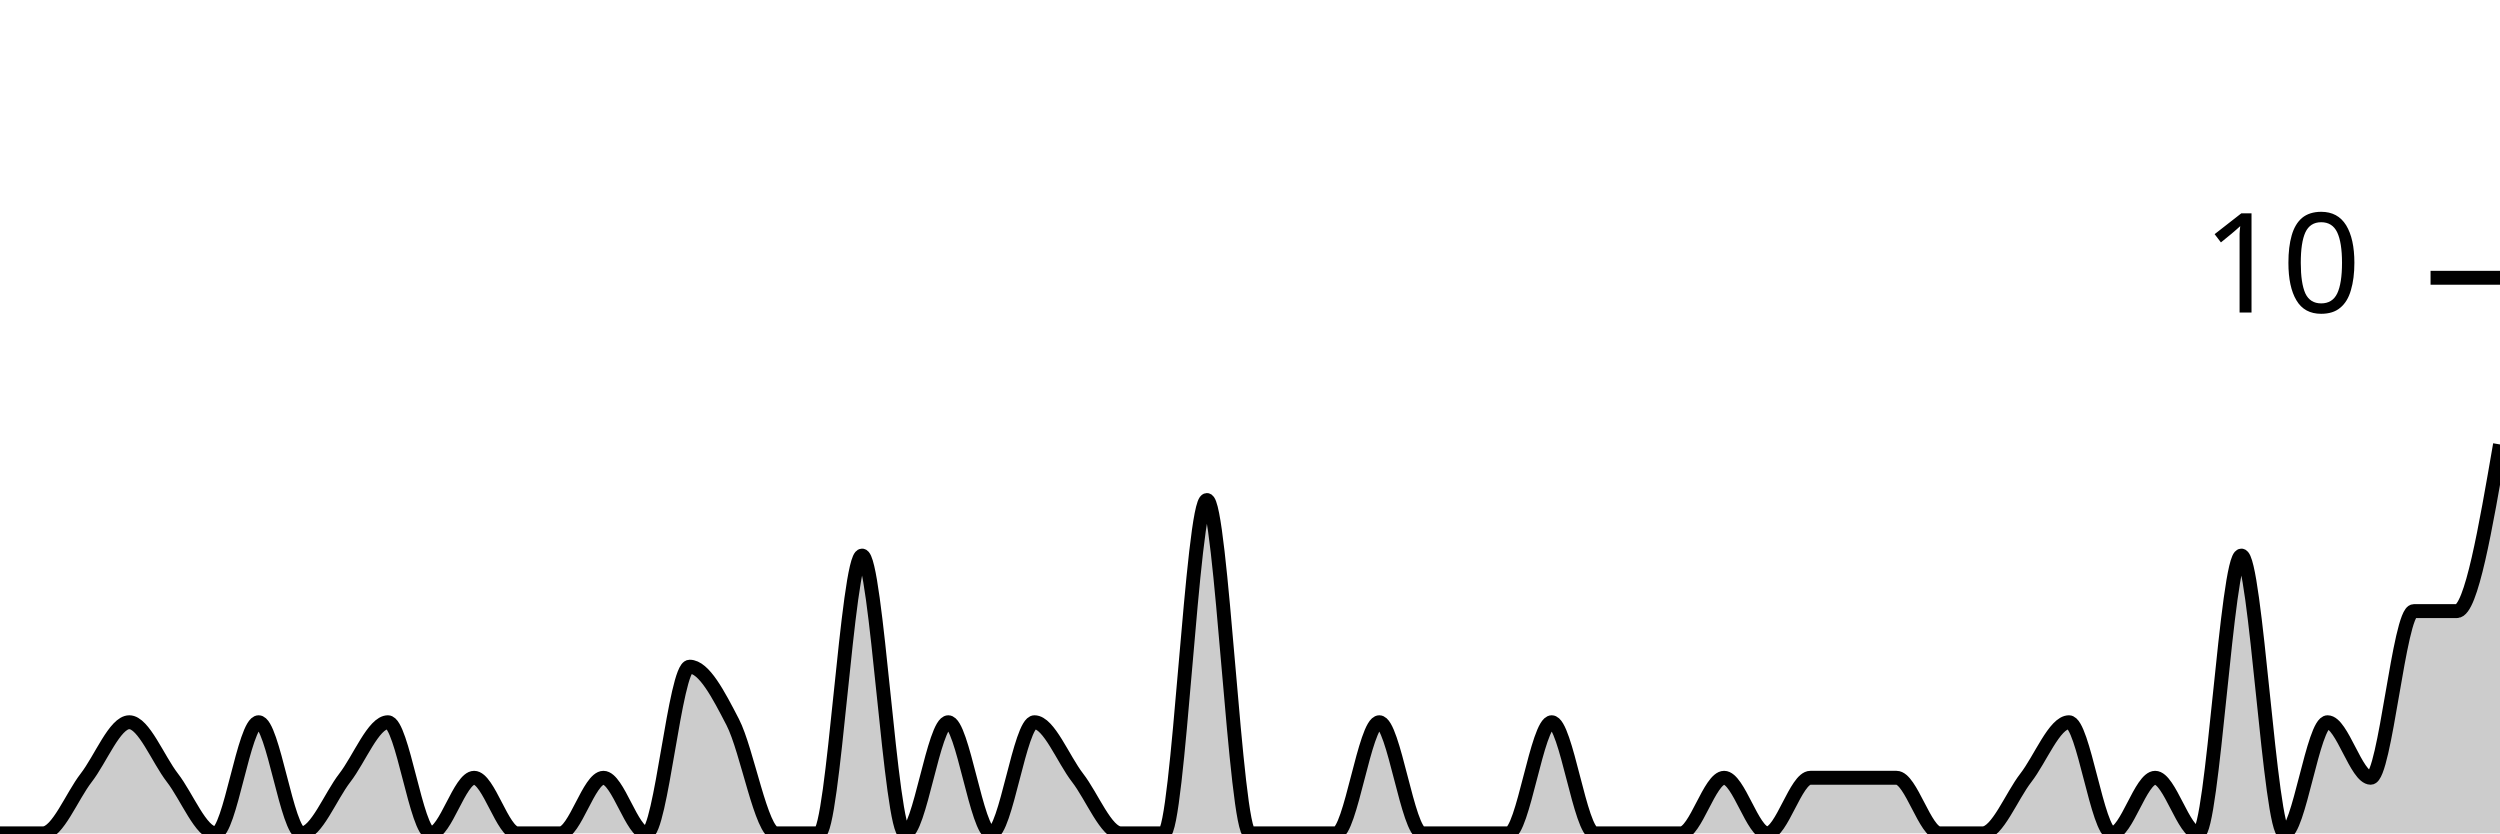
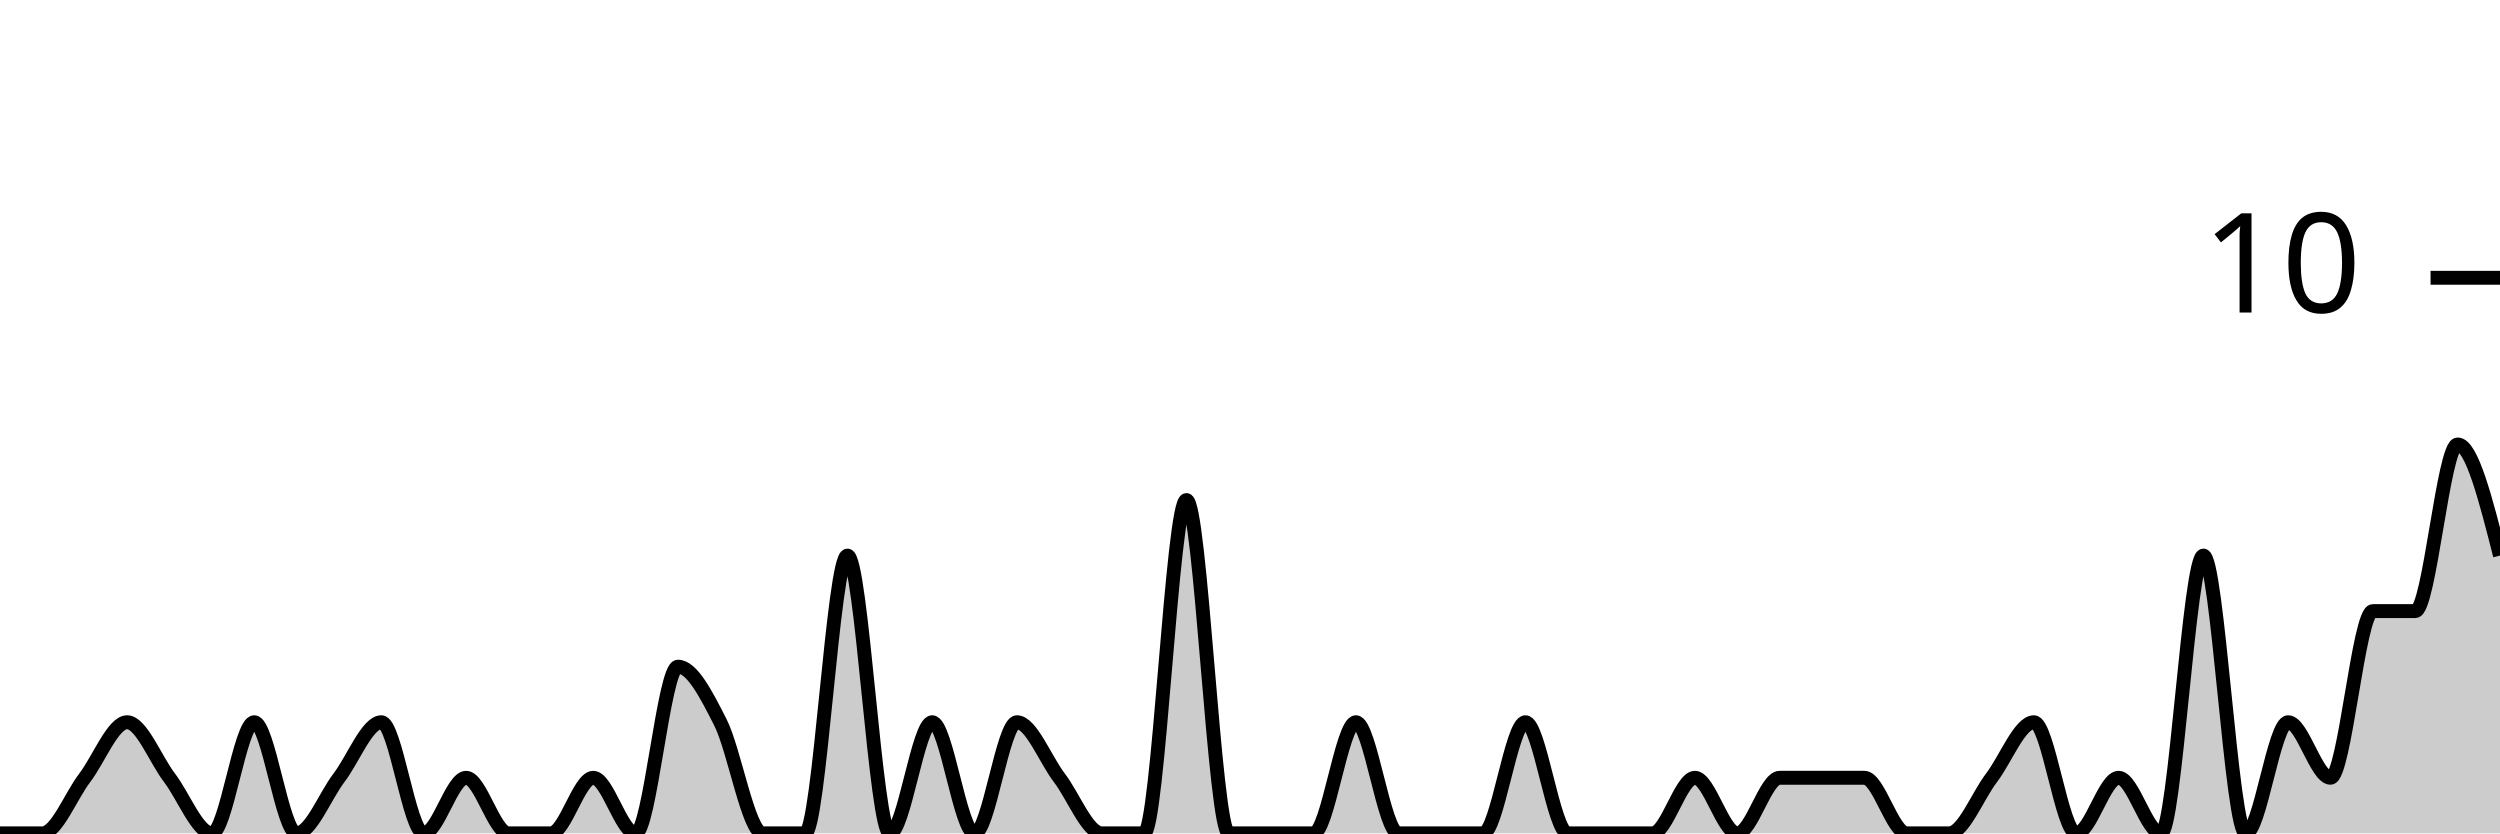
<svg xmlns="http://www.w3.org/2000/svg" viewBox="0 0 180 60">
  <g transform="translate(0,20)">
-     <path class="area" fill="rgba(0, 0, 0, 0.2)" d="M0,40C1.034,40,2.069,40,3.103,40C4.138,40,5.172,37.333,6.207,36C7.241,34.667,8.276,32,9.31,32C10.345,32,11.379,34.667,12.414,36C13.448,37.333,14.483,40,15.517,40C16.552,40,17.586,32,18.621,32C19.655,32,20.69,40,21.724,40C22.759,40,23.793,37.333,24.828,36C25.862,34.667,26.897,32,27.931,32C28.966,32,30,40,31.034,40C32.069,40,33.103,36,34.138,36C35.172,36,36.207,40,37.241,40C38.276,40,39.31,40,40.345,40C41.379,40,42.414,36,43.448,36C44.483,36,45.517,40,46.552,40C47.586,40,48.621,28,49.655,28C50.69,28,51.724,30,52.759,32C53.793,34,54.828,40,55.862,40C56.897,40,57.931,40,58.966,40C60,40,61.034,20,62.069,20C63.103,20,64.138,40,65.172,40C66.207,40,67.241,32,68.276,32C69.31,32,70.345,40,71.379,40C72.414,40,73.448,32,74.483,32C75.517,32,76.552,34.667,77.586,36C78.621,37.333,79.655,40,80.69,40C81.724,40,82.759,40,83.793,40C84.828,40,85.862,16,86.897,16C87.931,16,88.966,40,90,40C91.034,40,92.069,40,93.103,40C94.138,40,95.172,40,96.207,40C97.241,40,98.276,32,99.31,32C100.345,32,101.379,40,102.414,40C103.448,40,104.483,40,105.517,40C106.552,40,107.586,40,108.621,40C109.655,40,110.69,32,111.724,32C112.759,32,113.793,40,114.828,40C115.862,40,116.897,40,117.931,40C118.966,40,120,40,121.034,40C122.069,40,123.103,36,124.138,36C125.172,36,126.207,40,127.241,40C128.276,40,129.31,36,130.345,36C131.379,36,132.414,36,133.448,36C134.483,36,135.517,36,136.552,36C137.586,36,138.621,40,139.655,40C140.69,40,141.724,40,142.759,40C143.793,40,144.828,37.333,145.862,36C146.897,34.667,147.931,32,148.966,32C150,32,151.034,40,152.069,40C153.103,40,154.138,36,155.172,36C156.207,36,157.241,40,158.276,40C159.31,40,160.345,20,161.379,20C162.414,20,163.448,40,164.483,40C165.517,40,166.552,32,167.586,32C168.621,32,169.655,36,170.69,36C171.724,36,172.759,24,173.793,24C174.828,24,175.862,24,176.897,24C177.931,24,178.966,18,180,12L180,40C178.966,40,177.931,40,176.897,40C175.862,40,174.828,40,173.793,40C172.759,40,171.724,40,170.69,40C169.655,40,168.621,40,167.586,40C166.552,40,165.517,40,164.483,40C163.448,40,162.414,40,161.379,40C160.345,40,159.31,40,158.276,40C157.241,40,156.207,40,155.172,40C154.138,40,153.103,40,152.069,40C151.034,40,150,40,148.966,40C147.931,40,146.897,40,145.862,40C144.828,40,143.793,40,142.759,40C141.724,40,140.69,40,139.655,40C138.621,40,137.586,40,136.552,40C135.517,40,134.483,40,133.448,40C132.414,40,131.379,40,130.345,40C129.31,40,128.276,40,127.241,40C126.207,40,125.172,40,124.138,40C123.103,40,122.069,40,121.034,40C120,40,118.966,40,117.931,40C116.897,40,115.862,40,114.828,40C113.793,40,112.759,40,111.724,40C110.69,40,109.655,40,108.621,40C107.586,40,106.552,40,105.517,40C104.483,40,103.448,40,102.414,40C101.379,40,100.345,40,99.31,40C98.276,40,97.241,40,96.207,40C95.172,40,94.138,40,93.103,40C92.069,40,91.034,40,90,40C88.966,40,87.931,40,86.897,40C85.862,40,84.828,40,83.793,40C82.759,40,81.724,40,80.69,40C79.655,40,78.621,40,77.586,40C76.552,40,75.517,40,74.483,40C73.448,40,72.414,40,71.379,40C70.345,40,69.31,40,68.276,40C67.241,40,66.207,40,65.172,40C64.138,40,63.103,40,62.069,40C61.034,40,60,40,58.966,40C57.931,40,56.897,40,55.862,40C54.828,40,53.793,40,52.759,40C51.724,40,50.69,40,49.655,40C48.621,40,47.586,40,46.552,40C45.517,40,44.483,40,43.448,40C42.414,40,41.379,40,40.345,40C39.31,40,38.276,40,37.241,40C36.207,40,35.172,40,34.138,40C33.103,40,32.069,40,31.034,40C30,40,28.966,40,27.931,40C26.897,40,25.862,40,24.828,40C23.793,40,22.759,40,21.724,40C20.69,40,19.655,40,18.621,40C17.586,40,16.552,40,15.517,40C14.483,40,13.448,40,12.414,40C11.379,40,10.345,40,9.31,40C8.276,40,7.241,40,6.207,40C5.172,40,4.138,40,3.103,40C2.069,40,1.034,40,0,40Z" />
-     <path class="line" stroke="black" fill="none" d="M0,40C1.034,40,2.069,40,3.103,40C4.138,40,5.172,37.333,6.207,36C7.241,34.667,8.276,32,9.31,32C10.345,32,11.379,34.667,12.414,36C13.448,37.333,14.483,40,15.517,40C16.552,40,17.586,32,18.621,32C19.655,32,20.69,40,21.724,40C22.759,40,23.793,37.333,24.828,36C25.862,34.667,26.897,32,27.931,32C28.966,32,30,40,31.034,40C32.069,40,33.103,36,34.138,36C35.172,36,36.207,40,37.241,40C38.276,40,39.31,40,40.345,40C41.379,40,42.414,36,43.448,36C44.483,36,45.517,40,46.552,40C47.586,40,48.621,28,49.655,28C50.69,28,51.724,30,52.759,32C53.793,34,54.828,40,55.862,40C56.897,40,57.931,40,58.966,40C60,40,61.034,20,62.069,20C63.103,20,64.138,40,65.172,40C66.207,40,67.241,32,68.276,32C69.31,32,70.345,40,71.379,40C72.414,40,73.448,32,74.483,32C75.517,32,76.552,34.667,77.586,36C78.621,37.333,79.655,40,80.69,40C81.724,40,82.759,40,83.793,40C84.828,40,85.862,16,86.897,16C87.931,16,88.966,40,90,40C91.034,40,92.069,40,93.103,40C94.138,40,95.172,40,96.207,40C97.241,40,98.276,32,99.31,32C100.345,32,101.379,40,102.414,40C103.448,40,104.483,40,105.517,40C106.552,40,107.586,40,108.621,40C109.655,40,110.69,32,111.724,32C112.759,32,113.793,40,114.828,40C115.862,40,116.897,40,117.931,40C118.966,40,120,40,121.034,40C122.069,40,123.103,36,124.138,36C125.172,36,126.207,40,127.241,40C128.276,40,129.31,36,130.345,36C131.379,36,132.414,36,133.448,36C134.483,36,135.517,36,136.552,36C137.586,36,138.621,40,139.655,40C140.69,40,141.724,40,142.759,40C143.793,40,144.828,37.333,145.862,36C146.897,34.667,147.931,32,148.966,32C150,32,151.034,40,152.069,40C153.103,40,154.138,36,155.172,36C156.207,36,157.241,40,158.276,40C159.31,40,160.345,20,161.379,20C162.414,20,163.448,40,164.483,40C165.517,40,166.552,32,167.586,32C168.621,32,169.655,36,170.69,36C171.724,36,172.759,24,173.793,24C174.828,24,175.862,24,176.897,24C177.931,24,178.966,18,180,12" />
+     <path class="area" fill="rgba(0, 0, 0, 0.2)" d="M0,40C1.017,40,2.034,40,3.051,40C4.068,40,5.085,37.333,6.102,36C7.119,34.667,8.136,32,9.153,32C10.169,32,11.186,34.667,12.203,36C13.22,37.333,14.237,40,15.254,40C16.271,40,17.288,32,18.305,32C19.322,32,20.339,40,21.356,40C22.373,40,23.39,37.333,24.407,36C25.424,34.667,26.441,32,27.458,32C28.475,32,29.492,40,30.508,40C31.525,40,32.542,36,33.559,36C34.576,36,35.593,40,36.61,40C37.627,40,38.644,40,39.661,40C40.678,40,41.695,36,42.712,36C43.729,36,44.746,40,45.763,40C46.78,40,47.797,28,48.814,28C49.831,28,50.847,30,51.864,32C52.881,34,53.898,40,54.915,40C55.932,40,56.949,40,57.966,40C58.983,40,60,20,61.017,20C62.034,20,63.051,40,64.068,40C65.085,40,66.102,32,67.119,32C68.136,32,69.153,40,70.169,40C71.186,40,72.203,32,73.22,32C74.237,32,75.254,34.667,76.271,36C77.288,37.333,78.305,40,79.322,40C80.339,40,81.356,40,82.373,40C83.39,40,84.407,16,85.424,16C86.441,16,87.458,40,88.475,40C89.492,40,90.508,40,91.525,40C92.542,40,93.559,40,94.576,40C95.593,40,96.61,32,97.627,32C98.644,32,99.661,40,100.678,40C101.695,40,102.712,40,103.729,40C104.746,40,105.763,40,106.78,40C107.797,40,108.814,32,109.831,32C110.847,32,111.864,40,112.881,40C113.898,40,114.915,40,115.932,40C116.949,40,117.966,40,118.983,40C120,40,121.017,36,122.034,36C123.051,36,124.068,40,125.085,40C126.102,40,127.119,36,128.136,36C129.153,36,130.169,36,131.186,36C132.203,36,133.22,36,134.237,36C135.254,36,136.271,40,137.288,40C138.305,40,139.322,40,140.339,40C141.356,40,142.373,37.333,143.39,36C144.407,34.667,145.424,32,146.441,32C147.458,32,148.475,40,149.492,40C150.508,40,151.525,36,152.542,36C153.559,36,154.576,40,155.593,40C156.61,40,157.627,20,158.644,20C159.661,20,160.678,40,161.695,40C162.712,40,163.729,32,164.746,32C165.763,32,166.78,36,167.797,36C168.814,36,169.831,24,170.847,24C171.864,24,172.881,24,173.898,24C174.915,24,175.932,12,176.949,12C177.966,12,178.983,16,180,20L180,40C178.983,40,177.966,40,176.949,40C175.932,40,174.915,40,173.898,40C172.881,40,171.864,40,170.847,40C169.831,40,168.814,40,167.797,40C166.78,40,165.763,40,164.746,40C163.729,40,162.712,40,161.695,40C160.678,40,159.661,40,158.644,40C157.627,40,156.61,40,155.593,40C154.576,40,153.559,40,152.542,40C151.525,40,150.508,40,149.492,40C148.475,40,147.458,40,146.441,40C145.424,40,144.407,40,143.39,40C142.373,40,141.356,40,140.339,40C139.322,40,138.305,40,137.288,40C136.271,40,135.254,40,134.237,40C133.22,40,132.203,40,131.186,40C130.169,40,129.153,40,128.136,40C127.119,40,126.102,40,125.085,40C124.068,40,123.051,40,122.034,40C121.017,40,120,40,118.983,40C117.966,40,116.949,40,115.932,40C114.915,40,113.898,40,112.881,40C111.864,40,110.847,40,109.831,40C108.814,40,107.797,40,106.78,40C105.763,40,104.746,40,103.729,40C102.712,40,101.695,40,100.678,40C99.661,40,98.644,40,97.627,40C96.61,40,95.593,40,94.576,40C93.559,40,92.542,40,91.525,40C90.508,40,89.492,40,88.475,40C87.458,40,86.441,40,85.424,40C84.407,40,83.39,40,82.373,40C81.356,40,80.339,40,79.322,40C78.305,40,77.288,40,76.271,40C75.254,40,74.237,40,73.22,40C72.203,40,71.186,40,70.169,40C69.153,40,68.136,40,67.119,40C66.102,40,65.085,40,64.068,40C63.051,40,62.034,40,61.017,40C60,40,58.983,40,57.966,40C56.949,40,55.932,40,54.915,40C53.898,40,52.881,40,51.864,40C50.847,40,49.831,40,48.814,40C47.797,40,46.78,40,45.763,40C44.746,40,43.729,40,42.712,40C41.695,40,40.678,40,39.661,40C38.644,40,37.627,40,36.61,40C35.593,40,34.576,40,33.559,40C32.542,40,31.525,40,30.508,40C29.492,40,28.475,40,27.458,40C26.441,40,25.424,40,24.407,40C23.39,40,22.373,40,21.356,40C20.339,40,19.322,40,18.305,40C17.288,40,16.271,40,15.254,40C14.237,40,13.22,40,12.203,40C11.186,40,10.169,40,9.153,40C8.136,40,7.119,40,6.102,40C5.085,40,4.068,40,3.051,40C2.034,40,1.017,40,0,40Z" />
+     <path class="line" stroke="black" fill="none" d="M0,40C1.017,40,2.034,40,3.051,40C4.068,40,5.085,37.333,6.102,36C7.119,34.667,8.136,32,9.153,32C10.169,32,11.186,34.667,12.203,36C13.22,37.333,14.237,40,15.254,40C16.271,40,17.288,32,18.305,32C19.322,32,20.339,40,21.356,40C22.373,40,23.39,37.333,24.407,36C25.424,34.667,26.441,32,27.458,32C28.475,32,29.492,40,30.508,40C31.525,40,32.542,36,33.559,36C34.576,36,35.593,40,36.61,40C37.627,40,38.644,40,39.661,40C40.678,40,41.695,36,42.712,36C43.729,36,44.746,40,45.763,40C46.78,40,47.797,28,48.814,28C49.831,28,50.847,30,51.864,32C52.881,34,53.898,40,54.915,40C55.932,40,56.949,40,57.966,40C58.983,40,60,20,61.017,20C62.034,20,63.051,40,64.068,40C65.085,40,66.102,32,67.119,32C68.136,32,69.153,40,70.169,40C71.186,40,72.203,32,73.22,32C74.237,32,75.254,34.667,76.271,36C77.288,37.333,78.305,40,79.322,40C80.339,40,81.356,40,82.373,40C83.39,40,84.407,16,85.424,16C86.441,16,87.458,40,88.475,40C89.492,40,90.508,40,91.525,40C92.542,40,93.559,40,94.576,40C95.593,40,96.61,32,97.627,32C98.644,32,99.661,40,100.678,40C101.695,40,102.712,40,103.729,40C104.746,40,105.763,40,106.78,40C107.797,40,108.814,32,109.831,32C110.847,32,111.864,40,112.881,40C113.898,40,114.915,40,115.932,40C116.949,40,117.966,40,118.983,40C120,40,121.017,36,122.034,36C123.051,36,124.068,40,125.085,40C126.102,40,127.119,36,128.136,36C129.153,36,130.169,36,131.186,36C132.203,36,133.22,36,134.237,36C135.254,36,136.271,40,137.288,40C138.305,40,139.322,40,140.339,40C141.356,40,142.373,37.333,143.39,36C144.407,34.667,145.424,32,146.441,32C147.458,32,148.475,40,149.492,40C150.508,40,151.525,36,152.542,36C153.559,36,154.576,40,155.593,40C156.61,40,157.627,20,158.644,20C159.661,20,160.678,40,161.695,40C162.712,40,163.729,32,164.746,32C165.763,32,166.78,36,167.797,36C168.814,36,169.831,24,170.847,24C171.864,24,172.881,24,173.898,24C174.915,24,175.932,12,176.949,12C177.966,12,178.983,16,180,20" />
    <path class="axis-ceiling" stroke-width="1" stroke="black" fill="none" d="M175,0L180,0" />
    <text class="axis-ceiling-label" font-family="sans-serif" text-anchor="end" font-size="10px" x="170" y="2.5">10</text>
  </g>
</svg>
